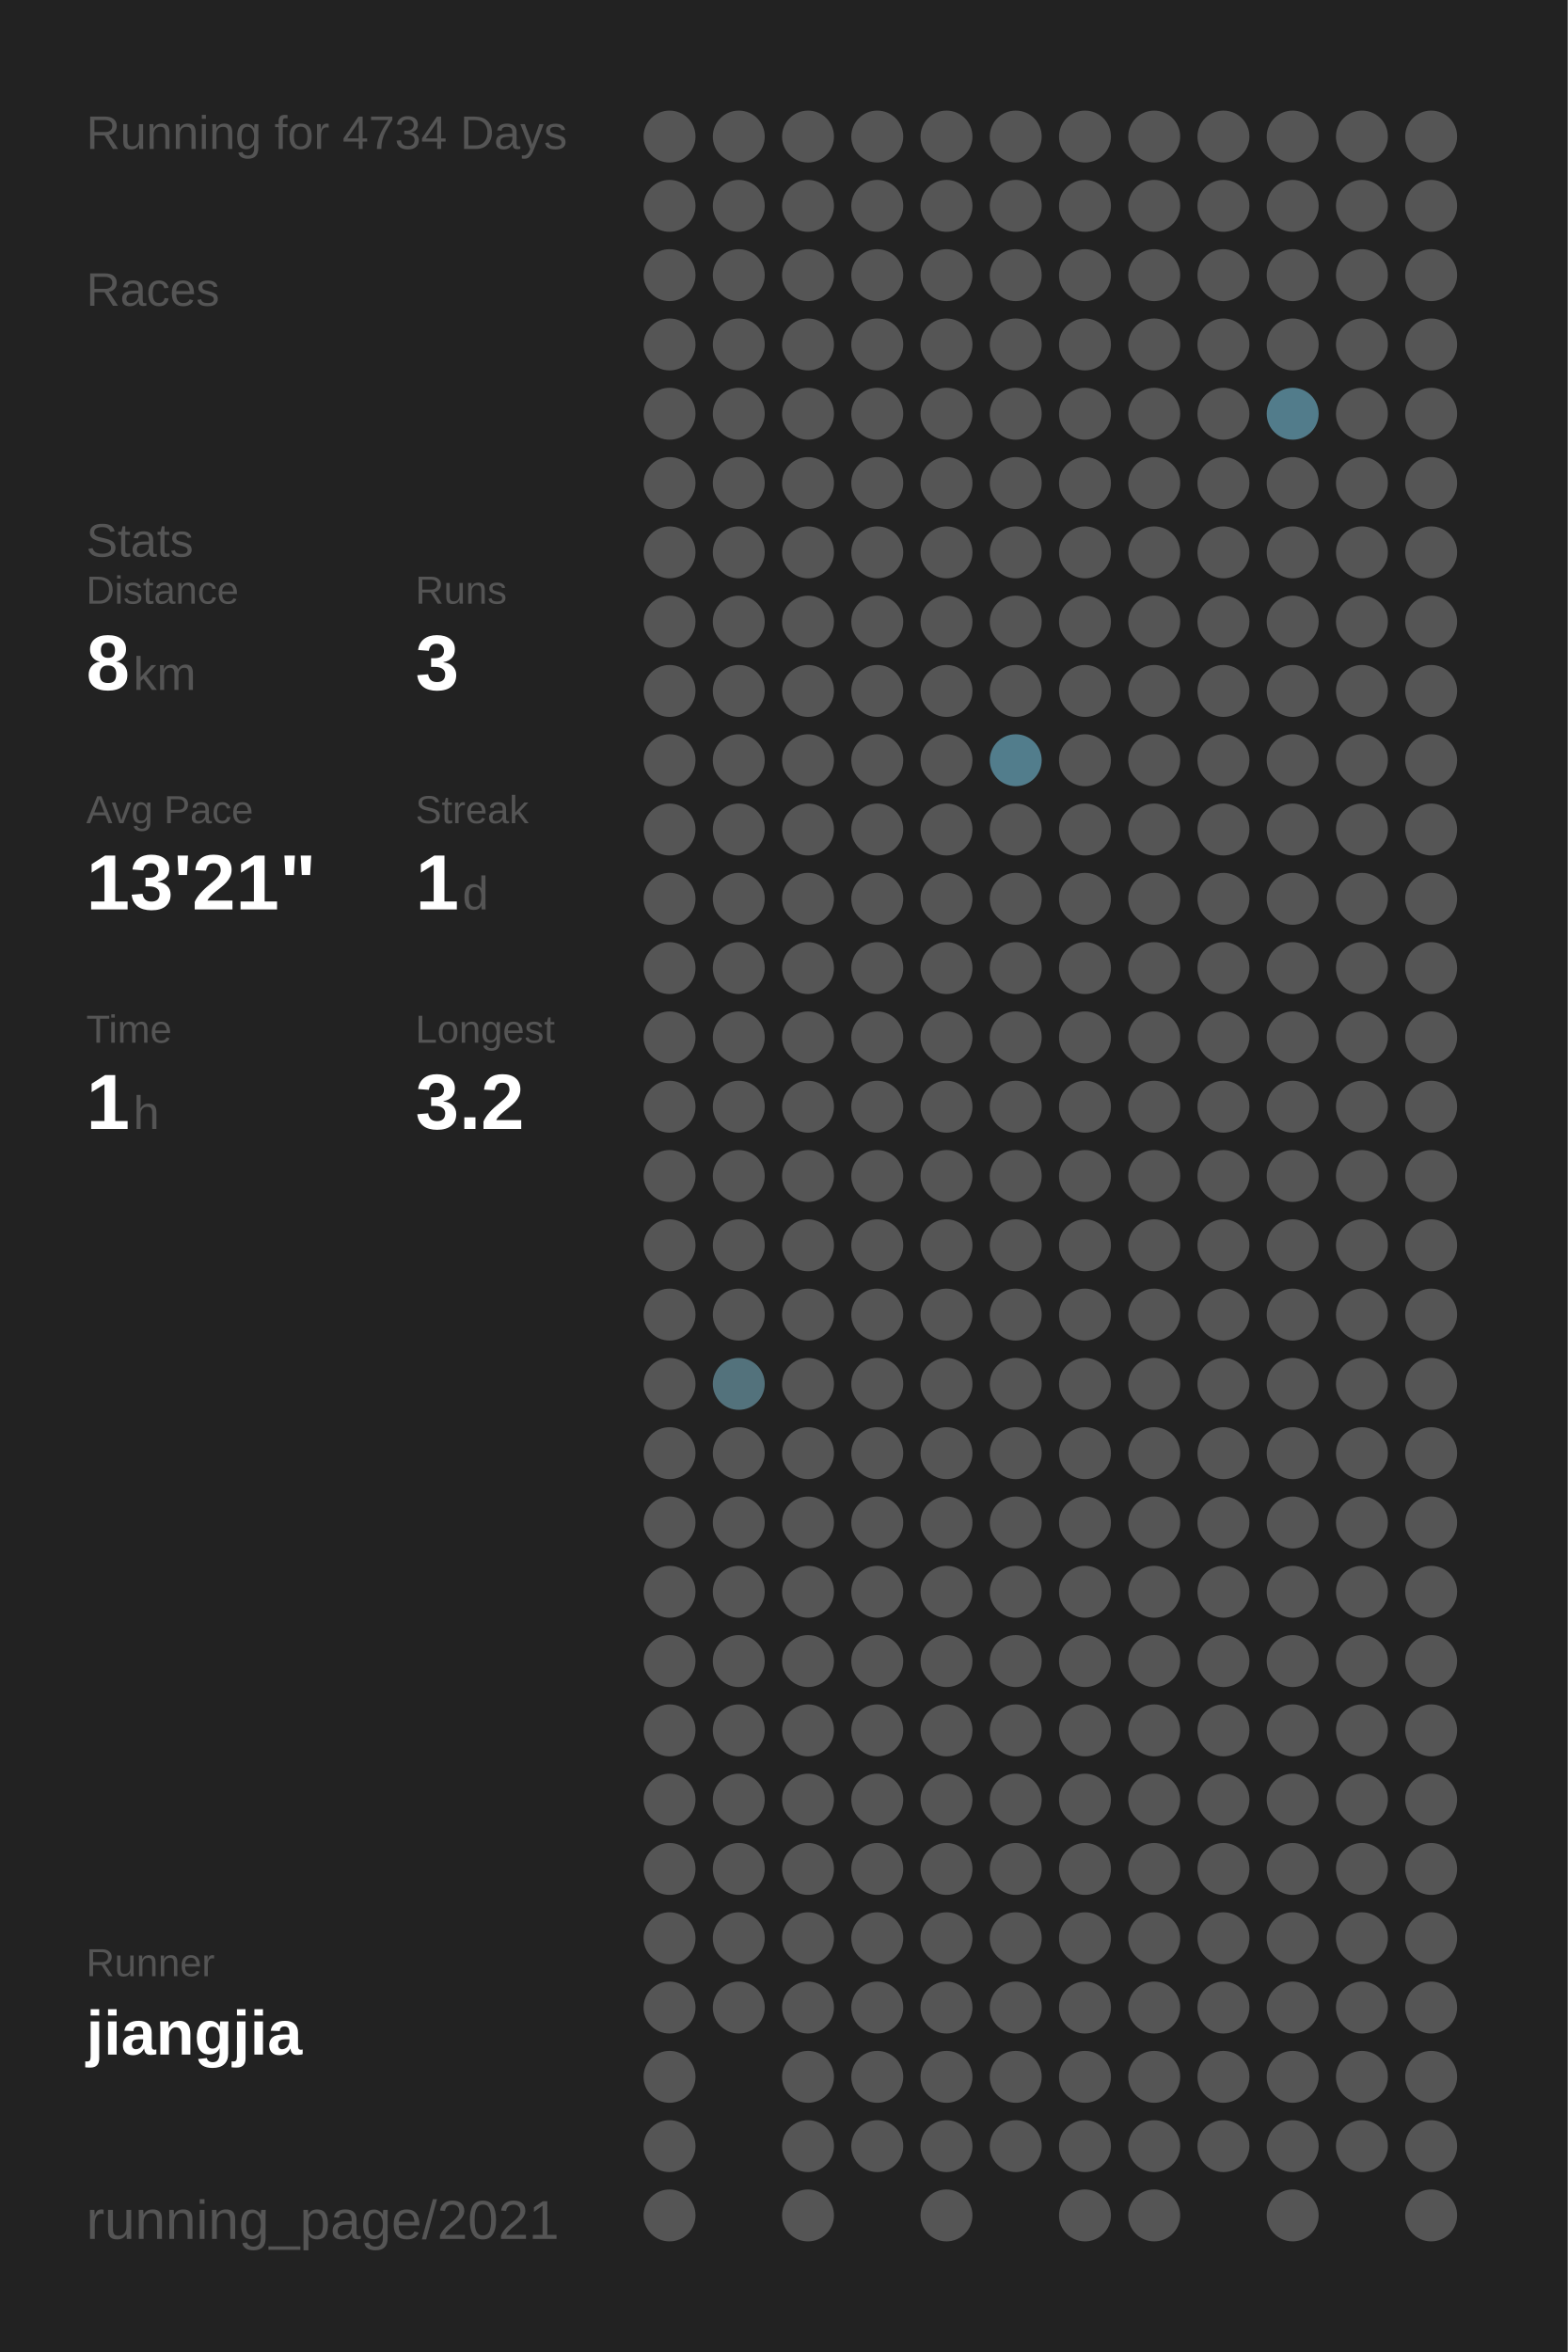
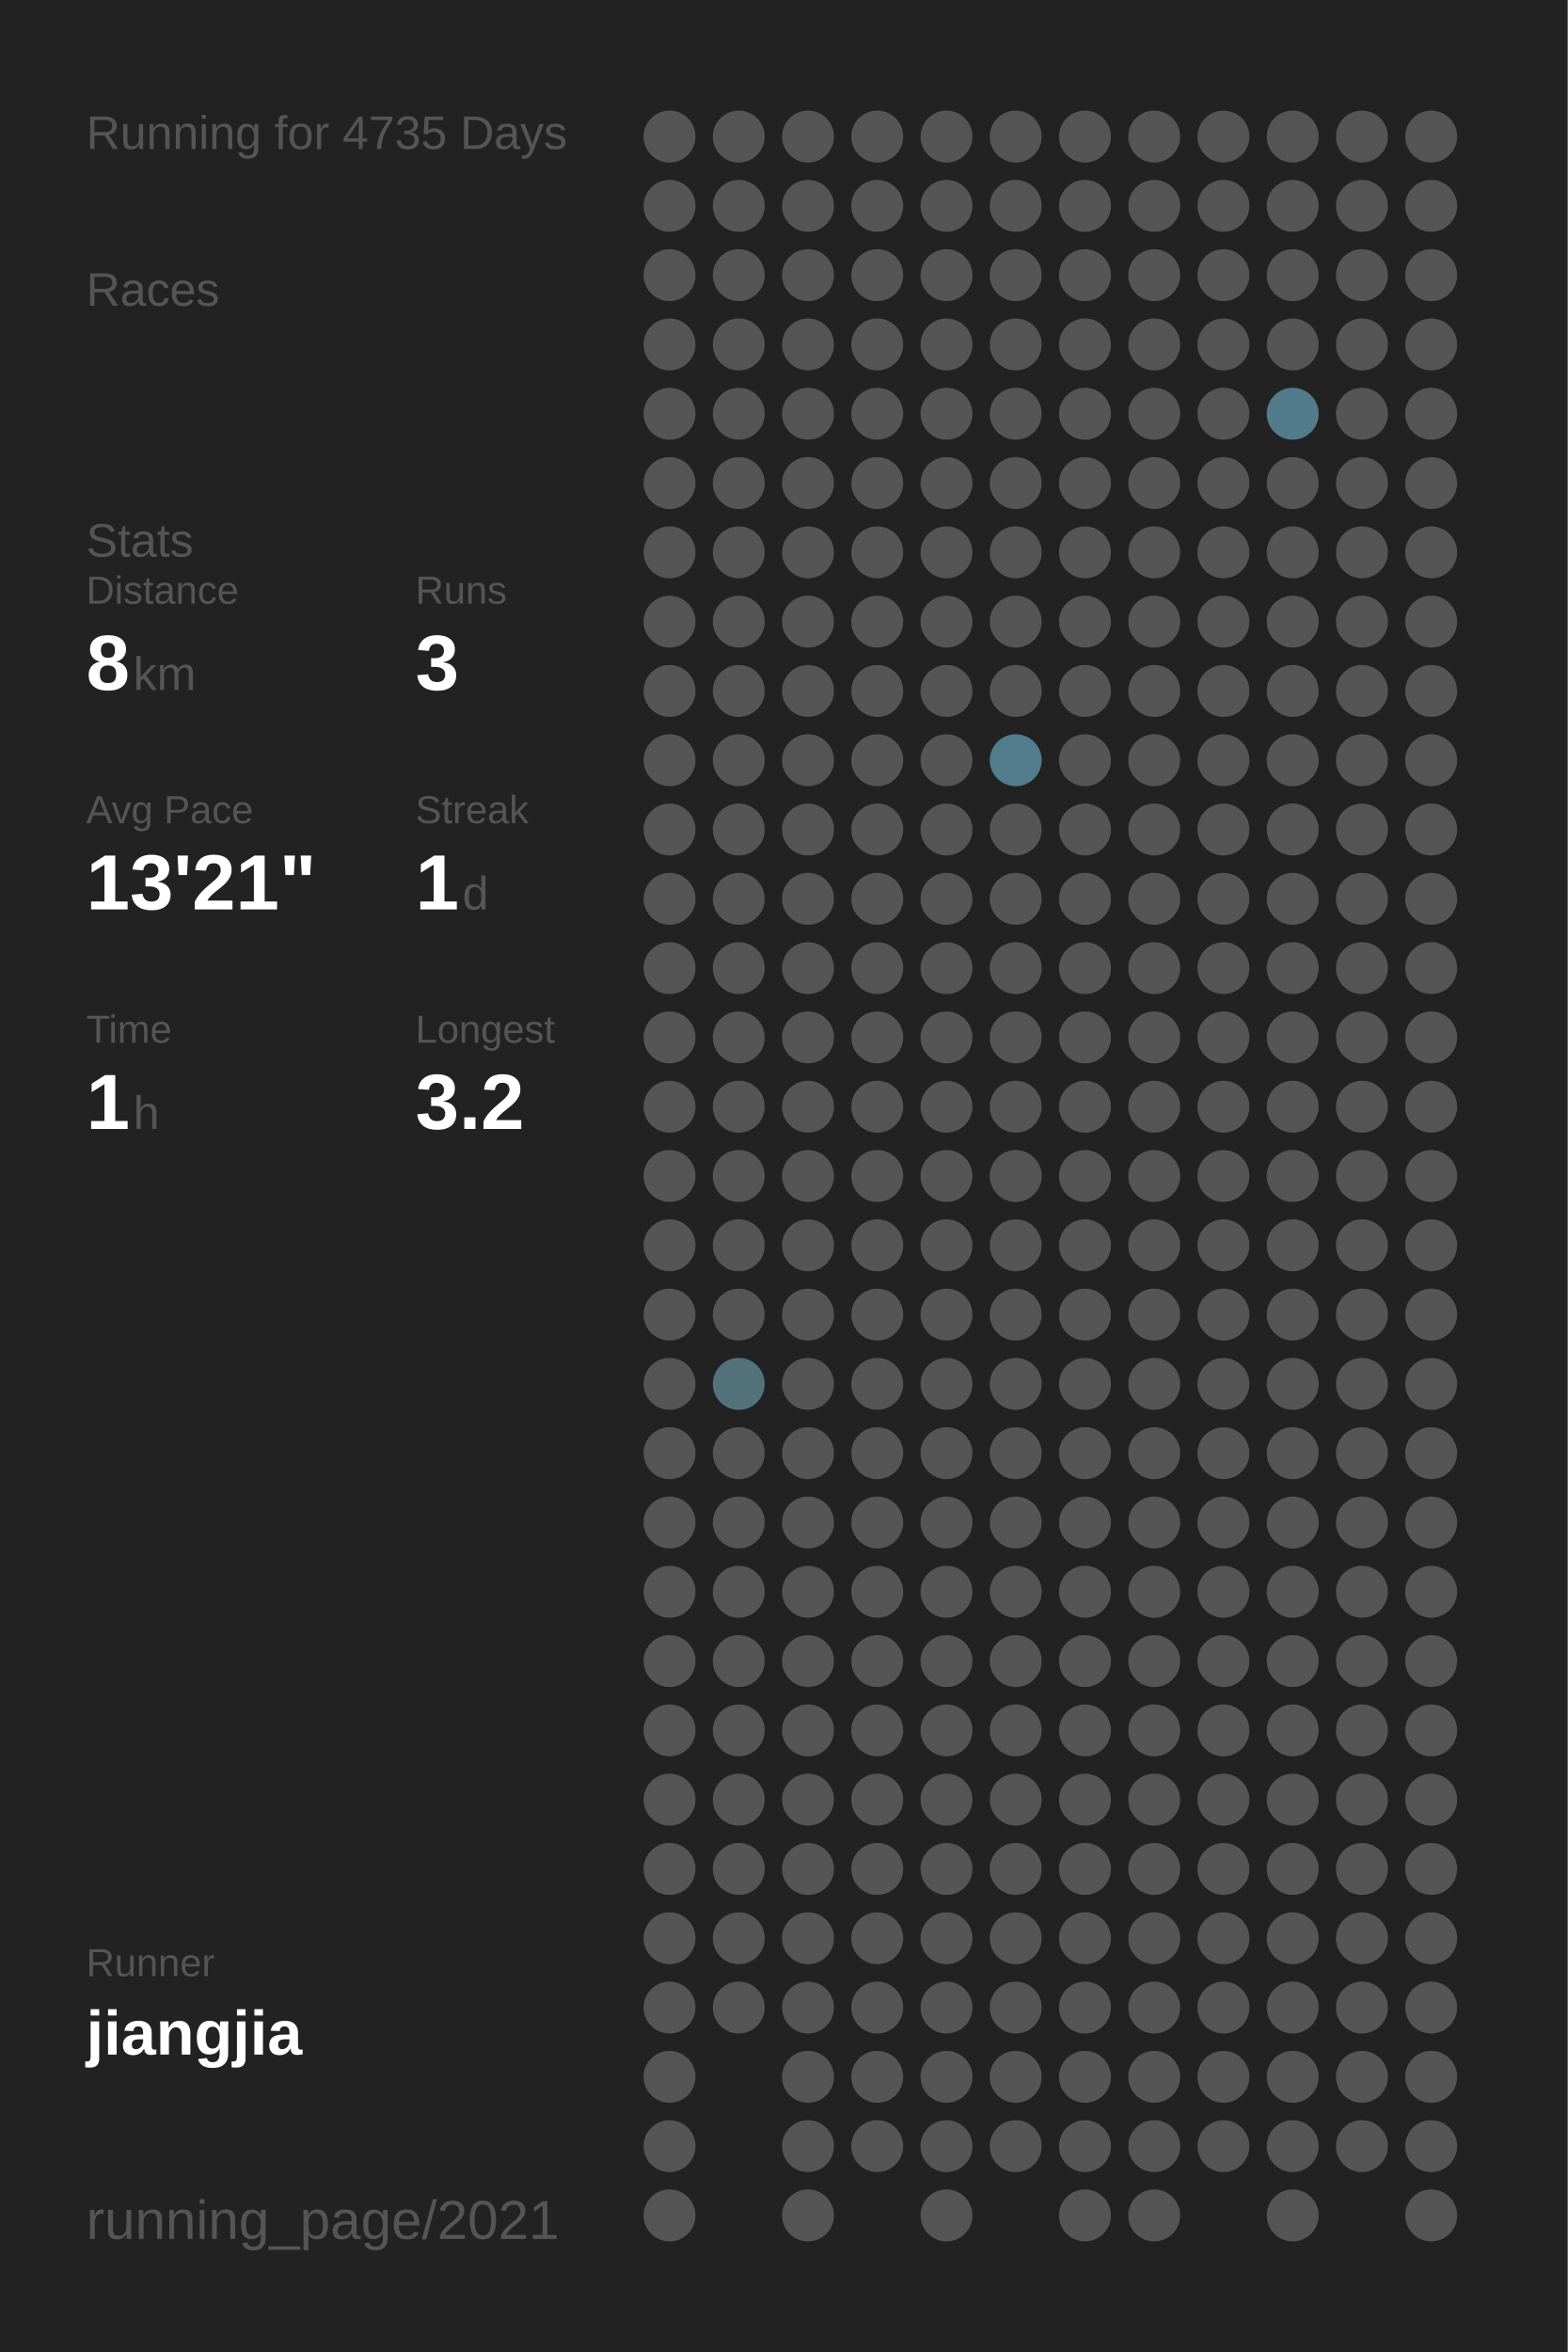
<svg xmlns="http://www.w3.org/2000/svg" baseProfile="full" height="300mm" version="1.1" viewBox="0,0,200,300" width="200mm">
  <defs />
  <rect fill="#222222" height="300" width="200" x="0" y="0" />
-   <text fill="#555555" style="font-size:6px; font-family:Arial;" x="11" y="19">Running for 4734 Days</text>
+   <text fill="#555555" style="font-size:6px; font-family:Arial;" x="11" y="19">Running for 4735 Days</text>
  <text fill="#555555" style="font-size:6px; font-family:Arial;" x="11" y="39">Races</text>
  <text fill="#555555" style="font-size:6px; font-family:Arial;" x="11" y="71">Stats</text>
  <text fill="#555555" style="font-size:5px; font-family:Arial;" x="11" y="77">Distance</text>
  <text fill="#FFFFFF" style="font-size:10px; font-family:Arial; font-weight:bold;" x="11" y="88">8</text>
  <text fill="#555555" style="font-size:6px; font-family:Arial;" x="17" y="88">km</text>
  <text fill="#555555" style="font-size:5px; font-family:Arial;" x="53" y="77">Runs</text>
  <text fill="#FFFFFF" style="font-size:10px; font-family:Arial; font-weight:bold;" x="53" y="88">3</text>
  <text fill="#555555" style="font-size:5px; font-family:Arial;" x="11" y="105">Avg Pace</text>
  <text fill="#FFFFFF" style="font-size:10px; font-family:Arial; font-weight:bold;" x="11" y="116">13'21"</text>
  <text fill="#555555" style="font-size:5px; font-family:Arial;" x="53" y="105">Streak</text>
  <text fill="#FFFFFF" style="font-size:10px; font-family:Arial; font-weight:bold;" x="53" y="116">1</text>
  <text fill="#555555" style="font-size:6px; font-family:Arial;" x="59" y="116">d</text>
  <text fill="#555555" style="font-size:5px; font-family:Arial;" x="11" y="133">Time</text>
  <text fill="#FFFFFF" style="font-size:10px; font-family:Arial; font-weight:bold;" x="11" y="144">1</text>
  <text fill="#555555" style="font-size:6px; font-family:Arial;" x="17" y="144">h</text>
  <text fill="#555555" style="font-size:5px; font-family:Arial;" x="53" y="133">Longest</text>
  <text fill="#FFFFFF" style="font-size:10px; font-family:Arial; font-weight:bold;" x="53" y="144">3.2</text>
  <text fill="#555555" style="font-size:5px; font-family:Arial;" x="11" y="252.065">Runner</text>
  <text fill="#FFFFFF" style="font-size:8px; font-family:Arial; font-weight:bold;" x="11" y="262.065">jiangjia</text>
  <text fill="#555555" style="font-size:7px; font-family:Arial;" x="11" y="285.581">running_page/2021</text>
  <circle cx="85.417" cy="17.419" fill="#555555" r="3.312" />
  <circle cx="85.417" cy="26.258" fill="#555555" r="3.312" />
  <circle cx="85.417" cy="35.097" fill="#555555" r="3.312" />
  <circle cx="85.417" cy="43.935" fill="#555555" r="3.312" />
  <circle cx="85.417" cy="52.774" fill="#555555" r="3.312" />
  <circle cx="85.417" cy="61.613" fill="#555555" r="3.312" />
  <circle cx="85.417" cy="70.452" fill="#555555" r="3.312" />
  <circle cx="85.417" cy="79.29" fill="#555555" r="3.312" />
  <circle cx="85.417" cy="88.129" fill="#555555" r="3.312" />
  <circle cx="85.417" cy="96.968" fill="#555555" r="3.312" />
  <circle cx="85.417" cy="105.806" fill="#555555" r="3.312" />
  <circle cx="85.417" cy="114.645" fill="#555555" r="3.312" />
  <circle cx="85.417" cy="123.484" fill="#555555" r="3.312" />
  <circle cx="85.417" cy="132.323" fill="#555555" r="3.312" />
  <circle cx="85.417" cy="141.161" fill="#555555" r="3.312" />
  <circle cx="85.417" cy="150" fill="#555555" r="3.312" />
  <circle cx="85.417" cy="158.839" fill="#555555" r="3.312" />
  <circle cx="85.417" cy="167.677" fill="#555555" r="3.312" />
  <circle cx="85.417" cy="176.516" fill="#555555" r="3.312" />
  <circle cx="85.417" cy="185.355" fill="#555555" r="3.312" />
  <circle cx="85.417" cy="194.194" fill="#555555" r="3.312" />
  <circle cx="85.417" cy="203.032" fill="#555555" r="3.312" />
  <circle cx="85.417" cy="211.871" fill="#555555" r="3.312" />
  <circle cx="85.417" cy="220.71" fill="#555555" r="3.312" />
  <circle cx="85.417" cy="229.548" fill="#555555" r="3.312" />
  <circle cx="85.417" cy="238.387" fill="#555555" r="3.312" />
  <circle cx="85.417" cy="247.226" fill="#555555" r="3.312" />
  <circle cx="85.417" cy="256.065" fill="#555555" r="3.312" />
  <circle cx="85.417" cy="264.903" fill="#555555" r="3.312" />
  <circle cx="85.417" cy="273.742" fill="#555555" r="3.312" />
  <circle cx="85.417" cy="282.581" fill="#555555" r="3.312" />
  <circle cx="94.25" cy="17.419" fill="#555555" r="3.312" />
  <circle cx="94.25" cy="26.258" fill="#555555" r="3.312" />
  <circle cx="94.25" cy="35.097" fill="#555555" r="3.312" />
  <circle cx="94.25" cy="43.935" fill="#555555" r="3.312" />
  <circle cx="94.25" cy="52.774" fill="#555555" r="3.312" />
  <circle cx="94.25" cy="61.613" fill="#555555" r="3.312" />
  <circle cx="94.25" cy="70.452" fill="#555555" r="3.312" />
  <circle cx="94.25" cy="79.29" fill="#555555" r="3.312" />
  <circle cx="94.25" cy="88.129" fill="#555555" r="3.312" />
  <circle cx="94.25" cy="96.968" fill="#555555" r="3.312" />
  <circle cx="94.25" cy="105.806" fill="#555555" r="3.312" />
  <circle cx="94.25" cy="114.645" fill="#555555" r="3.312" />
  <circle cx="94.25" cy="123.484" fill="#555555" r="3.312" />
  <circle cx="94.25" cy="132.323" fill="#555555" r="3.312" />
  <circle cx="94.25" cy="141.161" fill="#555555" r="3.312" />
  <circle cx="94.25" cy="150" fill="#555555" r="3.312" />
  <circle cx="94.25" cy="158.839" fill="#555555" r="3.312" />
  <circle cx="94.25" cy="167.677" fill="#555555" r="3.312" />
  <circle cx="94.25" cy="176.516" fill="#53727c" r="3.312" />
  <circle cx="94.25" cy="185.355" fill="#555555" r="3.312" />
  <circle cx="94.25" cy="194.194" fill="#555555" r="3.312" />
  <circle cx="94.25" cy="203.032" fill="#555555" r="3.312" />
  <circle cx="94.25" cy="211.871" fill="#555555" r="3.312" />
  <circle cx="94.25" cy="220.71" fill="#555555" r="3.312" />
  <circle cx="94.25" cy="229.548" fill="#555555" r="3.312" />
  <circle cx="94.25" cy="238.387" fill="#555555" r="3.312" />
  <circle cx="94.25" cy="247.226" fill="#555555" r="3.312" />
  <circle cx="94.25" cy="256.065" fill="#555555" r="3.312" />
  <circle cx="103.083" cy="17.419" fill="#555555" r="3.312" />
  <circle cx="103.083" cy="26.258" fill="#555555" r="3.312" />
  <circle cx="103.083" cy="35.097" fill="#555555" r="3.312" />
  <circle cx="103.083" cy="43.935" fill="#555555" r="3.312" />
  <circle cx="103.083" cy="52.774" fill="#555555" r="3.312" />
  <circle cx="103.083" cy="61.613" fill="#555555" r="3.312" />
  <circle cx="103.083" cy="70.452" fill="#555555" r="3.312" />
  <circle cx="103.083" cy="79.29" fill="#555555" r="3.312" />
  <circle cx="103.083" cy="88.129" fill="#555555" r="3.312" />
  <circle cx="103.083" cy="96.968" fill="#555555" r="3.312" />
  <circle cx="103.083" cy="105.806" fill="#555555" r="3.312" />
  <circle cx="103.083" cy="114.645" fill="#555555" r="3.312" />
  <circle cx="103.083" cy="123.484" fill="#555555" r="3.312" />
  <circle cx="103.083" cy="132.323" fill="#555555" r="3.312" />
  <circle cx="103.083" cy="141.161" fill="#555555" r="3.312" />
  <circle cx="103.083" cy="150" fill="#555555" r="3.312" />
  <circle cx="103.083" cy="158.839" fill="#555555" r="3.312" />
  <circle cx="103.083" cy="167.677" fill="#555555" r="3.312" />
  <circle cx="103.083" cy="176.516" fill="#555555" r="3.312" />
  <circle cx="103.083" cy="185.355" fill="#555555" r="3.312" />
  <circle cx="103.083" cy="194.194" fill="#555555" r="3.312" />
  <circle cx="103.083" cy="203.032" fill="#555555" r="3.312" />
  <circle cx="103.083" cy="211.871" fill="#555555" r="3.312" />
  <circle cx="103.083" cy="220.71" fill="#555555" r="3.312" />
  <circle cx="103.083" cy="229.548" fill="#555555" r="3.312" />
  <circle cx="103.083" cy="238.387" fill="#555555" r="3.312" />
  <circle cx="103.083" cy="247.226" fill="#555555" r="3.312" />
  <circle cx="103.083" cy="256.065" fill="#555555" r="3.312" />
  <circle cx="103.083" cy="264.903" fill="#555555" r="3.312" />
  <circle cx="103.083" cy="273.742" fill="#555555" r="3.312" />
  <circle cx="103.083" cy="282.581" fill="#555555" r="3.312" />
  <circle cx="111.917" cy="17.419" fill="#555555" r="3.312" />
  <circle cx="111.917" cy="26.258" fill="#555555" r="3.312" />
  <circle cx="111.917" cy="35.097" fill="#555555" r="3.312" />
  <circle cx="111.917" cy="43.935" fill="#555555" r="3.312" />
  <circle cx="111.917" cy="52.774" fill="#555555" r="3.312" />
  <circle cx="111.917" cy="61.613" fill="#555555" r="3.312" />
  <circle cx="111.917" cy="70.452" fill="#555555" r="3.312" />
  <circle cx="111.917" cy="79.29" fill="#555555" r="3.312" />
  <circle cx="111.917" cy="88.129" fill="#555555" r="3.312" />
  <circle cx="111.917" cy="96.968" fill="#555555" r="3.312" />
  <circle cx="111.917" cy="105.806" fill="#555555" r="3.312" />
  <circle cx="111.917" cy="114.645" fill="#555555" r="3.312" />
  <circle cx="111.917" cy="123.484" fill="#555555" r="3.312" />
  <circle cx="111.917" cy="132.323" fill="#555555" r="3.312" />
  <circle cx="111.917" cy="141.161" fill="#555555" r="3.312" />
  <circle cx="111.917" cy="150" fill="#555555" r="3.312" />
  <circle cx="111.917" cy="158.839" fill="#555555" r="3.312" />
  <circle cx="111.917" cy="167.677" fill="#555555" r="3.312" />
  <circle cx="111.917" cy="176.516" fill="#555555" r="3.312" />
  <circle cx="111.917" cy="185.355" fill="#555555" r="3.312" />
  <circle cx="111.917" cy="194.194" fill="#555555" r="3.312" />
  <circle cx="111.917" cy="203.032" fill="#555555" r="3.312" />
  <circle cx="111.917" cy="211.871" fill="#555555" r="3.312" />
  <circle cx="111.917" cy="220.71" fill="#555555" r="3.312" />
  <circle cx="111.917" cy="229.548" fill="#555555" r="3.312" />
  <circle cx="111.917" cy="238.387" fill="#555555" r="3.312" />
  <circle cx="111.917" cy="247.226" fill="#555555" r="3.312" />
  <circle cx="111.917" cy="256.065" fill="#555555" r="3.312" />
  <circle cx="111.917" cy="264.903" fill="#555555" r="3.312" />
  <circle cx="111.917" cy="273.742" fill="#555555" r="3.312" />
  <circle cx="120.75" cy="17.419" fill="#555555" r="3.312" />
  <circle cx="120.75" cy="26.258" fill="#555555" r="3.312" />
  <circle cx="120.75" cy="35.097" fill="#555555" r="3.312" />
  <circle cx="120.75" cy="43.935" fill="#555555" r="3.312" />
  <circle cx="120.75" cy="52.774" fill="#555555" r="3.312" />
  <circle cx="120.75" cy="61.613" fill="#555555" r="3.312" />
  <circle cx="120.75" cy="70.452" fill="#555555" r="3.312" />
  <circle cx="120.75" cy="79.29" fill="#555555" r="3.312" />
  <circle cx="120.75" cy="88.129" fill="#555555" r="3.312" />
  <circle cx="120.75" cy="96.968" fill="#555555" r="3.312" />
  <circle cx="120.75" cy="105.806" fill="#555555" r="3.312" />
  <circle cx="120.75" cy="114.645" fill="#555555" r="3.312" />
  <circle cx="120.75" cy="123.484" fill="#555555" r="3.312" />
  <circle cx="120.75" cy="132.323" fill="#555555" r="3.312" />
  <circle cx="120.75" cy="141.161" fill="#555555" r="3.312" />
  <circle cx="120.75" cy="150" fill="#555555" r="3.312" />
  <circle cx="120.75" cy="158.839" fill="#555555" r="3.312" />
  <circle cx="120.75" cy="167.677" fill="#555555" r="3.312" />
  <circle cx="120.75" cy="176.516" fill="#555555" r="3.312" />
  <circle cx="120.75" cy="185.355" fill="#555555" r="3.312" />
  <circle cx="120.75" cy="194.194" fill="#555555" r="3.312" />
  <circle cx="120.75" cy="203.032" fill="#555555" r="3.312" />
  <circle cx="120.75" cy="211.871" fill="#555555" r="3.312" />
  <circle cx="120.75" cy="220.71" fill="#555555" r="3.312" />
  <circle cx="120.75" cy="229.548" fill="#555555" r="3.312" />
  <circle cx="120.75" cy="238.387" fill="#555555" r="3.312" />
  <circle cx="120.75" cy="247.226" fill="#555555" r="3.312" />
  <circle cx="120.75" cy="256.065" fill="#555555" r="3.312" />
  <circle cx="120.75" cy="264.903" fill="#555555" r="3.312" />
  <circle cx="120.75" cy="273.742" fill="#555555" r="3.312" />
  <circle cx="120.75" cy="282.581" fill="#555555" r="3.312" />
  <circle cx="129.583" cy="17.419" fill="#555555" r="3.312" />
  <circle cx="129.583" cy="26.258" fill="#555555" r="3.312" />
  <circle cx="129.583" cy="35.097" fill="#555555" r="3.312" />
  <circle cx="129.583" cy="43.935" fill="#555555" r="3.312" />
  <circle cx="129.583" cy="52.774" fill="#555555" r="3.312" />
  <circle cx="129.583" cy="61.613" fill="#555555" r="3.312" />
  <circle cx="129.583" cy="70.452" fill="#555555" r="3.312" />
  <circle cx="129.583" cy="79.29" fill="#555555" r="3.312" />
  <circle cx="129.583" cy="88.129" fill="#555555" r="3.312" />
  <circle cx="129.583" cy="96.968" fill="#527d8c" r="3.312" />
  <circle cx="129.583" cy="105.806" fill="#555555" r="3.312" />
  <circle cx="129.583" cy="114.645" fill="#555555" r="3.312" />
  <circle cx="129.583" cy="123.484" fill="#555555" r="3.312" />
  <circle cx="129.583" cy="132.323" fill="#555555" r="3.312" />
  <circle cx="129.583" cy="141.161" fill="#555555" r="3.312" />
  <circle cx="129.583" cy="150" fill="#555555" r="3.312" />
  <circle cx="129.583" cy="158.839" fill="#555555" r="3.312" />
  <circle cx="129.583" cy="167.677" fill="#555555" r="3.312" />
  <circle cx="129.583" cy="176.516" fill="#555555" r="3.312" />
  <circle cx="129.583" cy="185.355" fill="#555555" r="3.312" />
  <circle cx="129.583" cy="194.194" fill="#555555" r="3.312" />
  <circle cx="129.583" cy="203.032" fill="#555555" r="3.312" />
  <circle cx="129.583" cy="211.871" fill="#555555" r="3.312" />
  <circle cx="129.583" cy="220.71" fill="#555555" r="3.312" />
  <circle cx="129.583" cy="229.548" fill="#555555" r="3.312" />
  <circle cx="129.583" cy="238.387" fill="#555555" r="3.312" />
  <circle cx="129.583" cy="247.226" fill="#555555" r="3.312" />
  <circle cx="129.583" cy="256.065" fill="#555555" r="3.312" />
  <circle cx="129.583" cy="264.903" fill="#555555" r="3.312" />
  <circle cx="129.583" cy="273.742" fill="#555555" r="3.312" />
  <circle cx="138.417" cy="17.419" fill="#555555" r="3.312" />
  <circle cx="138.417" cy="26.258" fill="#555555" r="3.312" />
  <circle cx="138.417" cy="35.097" fill="#555555" r="3.312" />
  <circle cx="138.417" cy="43.935" fill="#555555" r="3.312" />
  <circle cx="138.417" cy="52.774" fill="#555555" r="3.312" />
  <circle cx="138.417" cy="61.613" fill="#555555" r="3.312" />
  <circle cx="138.417" cy="70.452" fill="#555555" r="3.312" />
  <circle cx="138.417" cy="79.29" fill="#555555" r="3.312" />
  <circle cx="138.417" cy="88.129" fill="#555555" r="3.312" />
  <circle cx="138.417" cy="96.968" fill="#555555" r="3.312" />
  <circle cx="138.417" cy="105.806" fill="#555555" r="3.312" />
  <circle cx="138.417" cy="114.645" fill="#555555" r="3.312" />
  <circle cx="138.417" cy="123.484" fill="#555555" r="3.312" />
  <circle cx="138.417" cy="132.323" fill="#555555" r="3.312" />
  <circle cx="138.417" cy="141.161" fill="#555555" r="3.312" />
  <circle cx="138.417" cy="150" fill="#555555" r="3.312" />
  <circle cx="138.417" cy="158.839" fill="#555555" r="3.312" />
  <circle cx="138.417" cy="167.677" fill="#555555" r="3.312" />
  <circle cx="138.417" cy="176.516" fill="#555555" r="3.312" />
  <circle cx="138.417" cy="185.355" fill="#555555" r="3.312" />
  <circle cx="138.417" cy="194.194" fill="#555555" r="3.312" />
  <circle cx="138.417" cy="203.032" fill="#555555" r="3.312" />
  <circle cx="138.417" cy="211.871" fill="#555555" r="3.312" />
  <circle cx="138.417" cy="220.71" fill="#555555" r="3.312" />
  <circle cx="138.417" cy="229.548" fill="#555555" r="3.312" />
  <circle cx="138.417" cy="238.387" fill="#555555" r="3.312" />
  <circle cx="138.417" cy="247.226" fill="#555555" r="3.312" />
  <circle cx="138.417" cy="256.065" fill="#555555" r="3.312" />
  <circle cx="138.417" cy="264.903" fill="#555555" r="3.312" />
  <circle cx="138.417" cy="273.742" fill="#555555" r="3.312" />
  <circle cx="138.417" cy="282.581" fill="#555555" r="3.312" />
  <circle cx="147.25" cy="17.419" fill="#555555" r="3.312" />
  <circle cx="147.25" cy="26.258" fill="#555555" r="3.312" />
  <circle cx="147.25" cy="35.097" fill="#555555" r="3.312" />
  <circle cx="147.25" cy="43.935" fill="#555555" r="3.312" />
  <circle cx="147.25" cy="52.774" fill="#555555" r="3.312" />
  <circle cx="147.25" cy="61.613" fill="#555555" r="3.312" />
  <circle cx="147.25" cy="70.452" fill="#555555" r="3.312" />
  <circle cx="147.25" cy="79.29" fill="#555555" r="3.312" />
  <circle cx="147.25" cy="88.129" fill="#555555" r="3.312" />
  <circle cx="147.25" cy="96.968" fill="#555555" r="3.312" />
  <circle cx="147.25" cy="105.806" fill="#555555" r="3.312" />
  <circle cx="147.25" cy="114.645" fill="#555555" r="3.312" />
  <circle cx="147.25" cy="123.484" fill="#555555" r="3.312" />
  <circle cx="147.25" cy="132.323" fill="#555555" r="3.312" />
  <circle cx="147.25" cy="141.161" fill="#555555" r="3.312" />
  <circle cx="147.25" cy="150" fill="#555555" r="3.312" />
  <circle cx="147.25" cy="158.839" fill="#555555" r="3.312" />
  <circle cx="147.25" cy="167.677" fill="#555555" r="3.312" />
  <circle cx="147.25" cy="176.516" fill="#555555" r="3.312" />
  <circle cx="147.25" cy="185.355" fill="#555555" r="3.312" />
  <circle cx="147.25" cy="194.194" fill="#555555" r="3.312" />
  <circle cx="147.25" cy="203.032" fill="#555555" r="3.312" />
  <circle cx="147.25" cy="211.871" fill="#555555" r="3.312" />
  <circle cx="147.25" cy="220.71" fill="#555555" r="3.312" />
  <circle cx="147.25" cy="229.548" fill="#555555" r="3.312" />
  <circle cx="147.25" cy="238.387" fill="#555555" r="3.312" />
  <circle cx="147.25" cy="247.226" fill="#555555" r="3.312" />
  <circle cx="147.25" cy="256.065" fill="#555555" r="3.312" />
  <circle cx="147.25" cy="264.903" fill="#555555" r="3.312" />
  <circle cx="147.25" cy="273.742" fill="#555555" r="3.312" />
  <circle cx="147.25" cy="282.581" fill="#555555" r="3.312" />
  <circle cx="156.083" cy="17.419" fill="#555555" r="3.312" />
  <circle cx="156.083" cy="26.258" fill="#555555" r="3.312" />
  <circle cx="156.083" cy="35.097" fill="#555555" r="3.312" />
  <circle cx="156.083" cy="43.935" fill="#555555" r="3.312" />
  <circle cx="156.083" cy="52.774" fill="#555555" r="3.312" />
  <circle cx="156.083" cy="61.613" fill="#555555" r="3.312" />
  <circle cx="156.083" cy="70.452" fill="#555555" r="3.312" />
  <circle cx="156.083" cy="79.29" fill="#555555" r="3.312" />
  <circle cx="156.083" cy="88.129" fill="#555555" r="3.312" />
  <circle cx="156.083" cy="96.968" fill="#555555" r="3.312" />
  <circle cx="156.083" cy="105.806" fill="#555555" r="3.312" />
  <circle cx="156.083" cy="114.645" fill="#555555" r="3.312" />
  <circle cx="156.083" cy="123.484" fill="#555555" r="3.312" />
  <circle cx="156.083" cy="132.323" fill="#555555" r="3.312" />
  <circle cx="156.083" cy="141.161" fill="#555555" r="3.312" />
  <circle cx="156.083" cy="150" fill="#555555" r="3.312" />
  <circle cx="156.083" cy="158.839" fill="#555555" r="3.312" />
  <circle cx="156.083" cy="167.677" fill="#555555" r="3.312" />
  <circle cx="156.083" cy="176.516" fill="#555555" r="3.312" />
  <circle cx="156.083" cy="185.355" fill="#555555" r="3.312" />
  <circle cx="156.083" cy="194.194" fill="#555555" r="3.312" />
  <circle cx="156.083" cy="203.032" fill="#555555" r="3.312" />
  <circle cx="156.083" cy="211.871" fill="#555555" r="3.312" />
  <circle cx="156.083" cy="220.71" fill="#555555" r="3.312" />
  <circle cx="156.083" cy="229.548" fill="#555555" r="3.312" />
  <circle cx="156.083" cy="238.387" fill="#555555" r="3.312" />
  <circle cx="156.083" cy="247.226" fill="#555555" r="3.312" />
  <circle cx="156.083" cy="256.065" fill="#555555" r="3.312" />
  <circle cx="156.083" cy="264.903" fill="#555555" r="3.312" />
  <circle cx="156.083" cy="273.742" fill="#555555" r="3.312" />
  <circle cx="164.917" cy="17.419" fill="#555555" r="3.312" />
  <circle cx="164.917" cy="26.258" fill="#555555" r="3.312" />
  <circle cx="164.917" cy="35.097" fill="#555555" r="3.312" />
  <circle cx="164.917" cy="43.935" fill="#555555" r="3.312" />
  <circle cx="164.917" cy="52.774" fill="#527c8b" r="3.312" />
  <circle cx="164.917" cy="61.613" fill="#555555" r="3.312" />
  <circle cx="164.917" cy="70.452" fill="#555555" r="3.312" />
  <circle cx="164.917" cy="79.29" fill="#555555" r="3.312" />
  <circle cx="164.917" cy="88.129" fill="#555555" r="3.312" />
  <circle cx="164.917" cy="96.968" fill="#555555" r="3.312" />
  <circle cx="164.917" cy="105.806" fill="#555555" r="3.312" />
  <circle cx="164.917" cy="114.645" fill="#555555" r="3.312" />
  <circle cx="164.917" cy="123.484" fill="#555555" r="3.312" />
  <circle cx="164.917" cy="132.323" fill="#555555" r="3.312" />
  <circle cx="164.917" cy="141.161" fill="#555555" r="3.312" />
  <circle cx="164.917" cy="150" fill="#555555" r="3.312" />
  <circle cx="164.917" cy="158.839" fill="#555555" r="3.312" />
  <circle cx="164.917" cy="167.677" fill="#555555" r="3.312" />
  <circle cx="164.917" cy="176.516" fill="#555555" r="3.312" />
  <circle cx="164.917" cy="185.355" fill="#555555" r="3.312" />
  <circle cx="164.917" cy="194.194" fill="#555555" r="3.312" />
  <circle cx="164.917" cy="203.032" fill="#555555" r="3.312" />
  <circle cx="164.917" cy="211.871" fill="#555555" r="3.312" />
  <circle cx="164.917" cy="220.71" fill="#555555" r="3.312" />
  <circle cx="164.917" cy="229.548" fill="#555555" r="3.312" />
  <circle cx="164.917" cy="238.387" fill="#555555" r="3.312" />
  <circle cx="164.917" cy="247.226" fill="#555555" r="3.312" />
  <circle cx="164.917" cy="256.065" fill="#555555" r="3.312" />
  <circle cx="164.917" cy="264.903" fill="#555555" r="3.312" />
  <circle cx="164.917" cy="273.742" fill="#555555" r="3.312" />
  <circle cx="164.917" cy="282.581" fill="#555555" r="3.312" />
  <circle cx="173.75" cy="17.419" fill="#555555" r="3.312" />
  <circle cx="173.75" cy="26.258" fill="#555555" r="3.312" />
  <circle cx="173.75" cy="35.097" fill="#555555" r="3.312" />
  <circle cx="173.75" cy="43.935" fill="#555555" r="3.312" />
  <circle cx="173.75" cy="52.774" fill="#555555" r="3.312" />
  <circle cx="173.75" cy="61.613" fill="#555555" r="3.312" />
  <circle cx="173.75" cy="70.452" fill="#555555" r="3.312" />
  <circle cx="173.75" cy="79.29" fill="#555555" r="3.312" />
  <circle cx="173.75" cy="88.129" fill="#555555" r="3.312" />
  <circle cx="173.75" cy="96.968" fill="#555555" r="3.312" />
  <circle cx="173.75" cy="105.806" fill="#555555" r="3.312" />
  <circle cx="173.75" cy="114.645" fill="#555555" r="3.312" />
  <circle cx="173.75" cy="123.484" fill="#555555" r="3.312" />
  <circle cx="173.75" cy="132.323" fill="#555555" r="3.312" />
  <circle cx="173.75" cy="141.161" fill="#555555" r="3.312" />
  <circle cx="173.75" cy="150" fill="#555555" r="3.312" />
  <circle cx="173.75" cy="158.839" fill="#555555" r="3.312" />
  <circle cx="173.75" cy="167.677" fill="#555555" r="3.312" />
  <circle cx="173.75" cy="176.516" fill="#555555" r="3.312" />
  <circle cx="173.75" cy="185.355" fill="#555555" r="3.312" />
  <circle cx="173.75" cy="194.194" fill="#555555" r="3.312" />
  <circle cx="173.75" cy="203.032" fill="#555555" r="3.312" />
  <circle cx="173.75" cy="211.871" fill="#555555" r="3.312" />
  <circle cx="173.75" cy="220.71" fill="#555555" r="3.312" />
  <circle cx="173.75" cy="229.548" fill="#555555" r="3.312" />
  <circle cx="173.75" cy="238.387" fill="#555555" r="3.312" />
  <circle cx="173.75" cy="247.226" fill="#555555" r="3.312" />
  <circle cx="173.75" cy="256.065" fill="#555555" r="3.312" />
  <circle cx="173.75" cy="264.903" fill="#555555" r="3.312" />
  <circle cx="173.75" cy="273.742" fill="#555555" r="3.312" />
  <circle cx="182.583" cy="17.419" fill="#555555" r="3.312" />
  <circle cx="182.583" cy="26.258" fill="#555555" r="3.312" />
  <circle cx="182.583" cy="35.097" fill="#555555" r="3.312" />
  <circle cx="182.583" cy="43.935" fill="#555555" r="3.312" />
  <circle cx="182.583" cy="52.774" fill="#555555" r="3.312" />
  <circle cx="182.583" cy="61.613" fill="#555555" r="3.312" />
  <circle cx="182.583" cy="70.452" fill="#555555" r="3.312" />
  <circle cx="182.583" cy="79.29" fill="#555555" r="3.312" />
  <circle cx="182.583" cy="88.129" fill="#555555" r="3.312" />
  <circle cx="182.583" cy="96.968" fill="#555555" r="3.312" />
  <circle cx="182.583" cy="105.806" fill="#555555" r="3.312" />
  <circle cx="182.583" cy="114.645" fill="#555555" r="3.312" />
  <circle cx="182.583" cy="123.484" fill="#555555" r="3.312" />
  <circle cx="182.583" cy="132.323" fill="#555555" r="3.312" />
  <circle cx="182.583" cy="141.161" fill="#555555" r="3.312" />
  <circle cx="182.583" cy="150" fill="#555555" r="3.312" />
  <circle cx="182.583" cy="158.839" fill="#555555" r="3.312" />
  <circle cx="182.583" cy="167.677" fill="#555555" r="3.312" />
  <circle cx="182.583" cy="176.516" fill="#555555" r="3.312" />
  <circle cx="182.583" cy="185.355" fill="#555555" r="3.312" />
  <circle cx="182.583" cy="194.194" fill="#555555" r="3.312" />
  <circle cx="182.583" cy="203.032" fill="#555555" r="3.312" />
  <circle cx="182.583" cy="211.871" fill="#555555" r="3.312" />
  <circle cx="182.583" cy="220.71" fill="#555555" r="3.312" />
  <circle cx="182.583" cy="229.548" fill="#555555" r="3.312" />
  <circle cx="182.583" cy="238.387" fill="#555555" r="3.312" />
  <circle cx="182.583" cy="247.226" fill="#555555" r="3.312" />
  <circle cx="182.583" cy="256.065" fill="#555555" r="3.312" />
  <circle cx="182.583" cy="264.903" fill="#555555" r="3.312" />
  <circle cx="182.583" cy="273.742" fill="#555555" r="3.312" />
  <circle cx="182.583" cy="282.581" fill="#555555" r="3.312" />
</svg>
